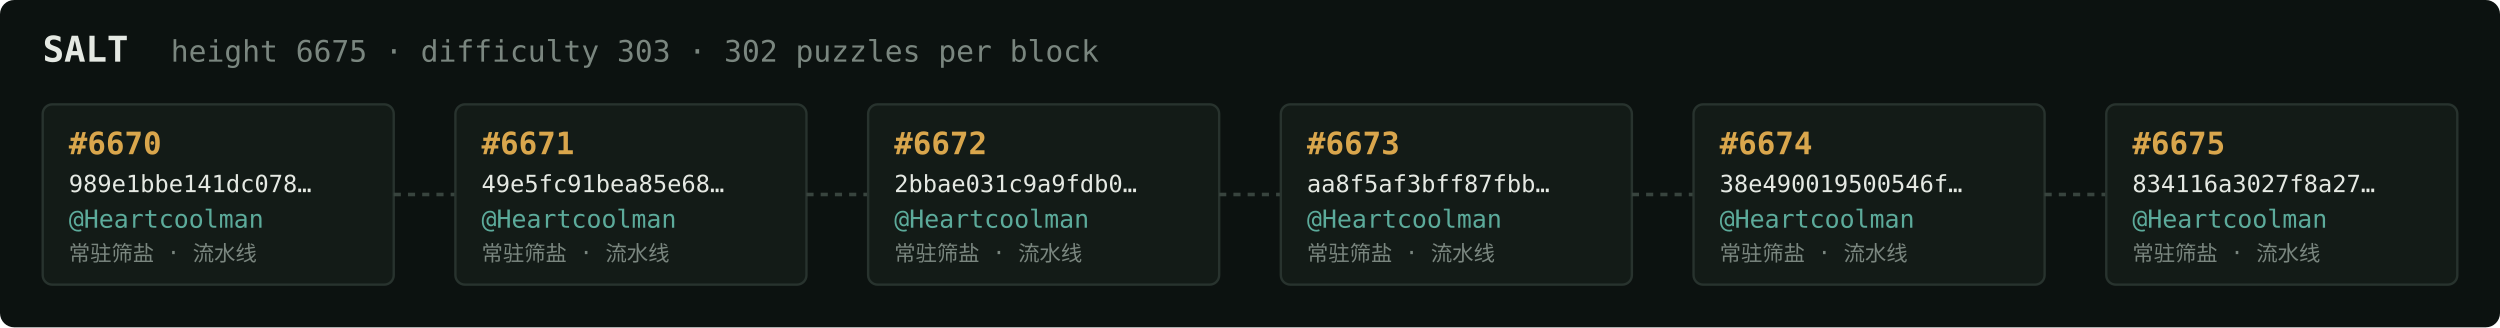
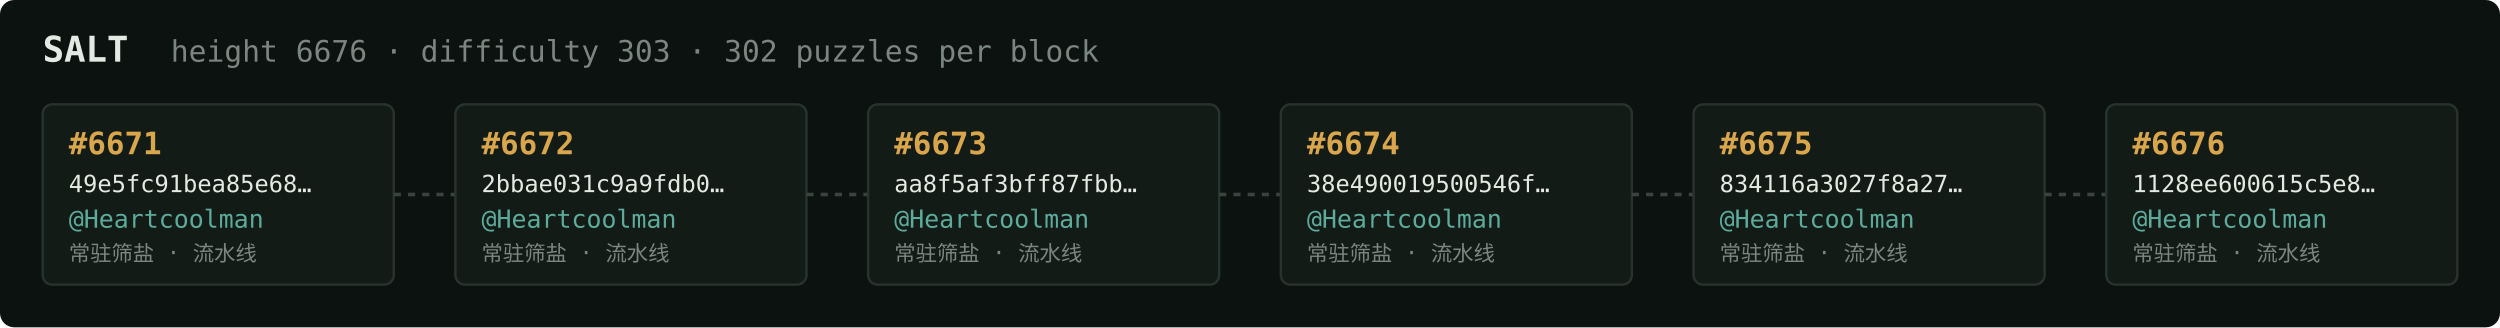
<svg xmlns="http://www.w3.org/2000/svg" width="1054" height="138" viewBox="0 0 1054 138" font-family="ui-monospace,SFMono-Regular,Menlo,monospace">
  <rect fill="#0c1210" width="1054" height="138" rx="6" />
  <text x="18" y="26" fill="#e5e9e3" font-size="15" font-weight="700">SALT</text>
-   <text x="72" y="26" fill="#7a867f" font-size="12.5">height 6675 · difficulty 303 · 302 puzzles per block</text>
+   <text x="72" y="26" fill="#7a867f" font-size="12.5">height 6676 · difficulty 303 · 302 puzzles per block</text>
  <rect x="18" y="44" width="148" height="76" rx="4" fill="#131b17" stroke="#28332e" stroke-width="1" />
-   <text x="29" y="65" fill="#d9a64c" font-size="13" font-weight="700">#6670</text>
-   <text x="29" y="81" fill="#e5e9e3" font-size="10">989e1bbe141dc078…</text>
+   <text x="29" y="65" fill="#d9a64c" font-size="13" font-weight="700">#6671</text>
+   <text x="29" y="81" fill="#e5e9e3" font-size="10">49e5fc91bea85e68…</text>
  <text x="29" y="96" fill="#5cab9b" font-size="10.5">@Heartcoolman</text>
  <text x="29" y="110" fill="#7a867f" font-size="9">常驻筛盐 · 流水线</text>
  <line x1="166" y1="82.0" x2="192" y2="82.0" stroke="#38443e" stroke-width="1.5" stroke-dasharray="3 3" />
  <rect x="192" y="44" width="148" height="76" rx="4" fill="#131b17" stroke="#28332e" stroke-width="1" />
-   <text x="203" y="65" fill="#d9a64c" font-size="13" font-weight="700">#6671</text>
-   <text x="203" y="81" fill="#e5e9e3" font-size="10">49e5fc91bea85e68…</text>
+   <text x="203" y="65" fill="#d9a64c" font-size="13" font-weight="700">#6672</text>
+   <text x="203" y="81" fill="#e5e9e3" font-size="10">2bbae031c9a9fdb0…</text>
  <text x="203" y="96" fill="#5cab9b" font-size="10.5">@Heartcoolman</text>
  <text x="203" y="110" fill="#7a867f" font-size="9">常驻筛盐 · 流水线</text>
  <line x1="340" y1="82.0" x2="366" y2="82.0" stroke="#38443e" stroke-width="1.5" stroke-dasharray="3 3" />
  <rect x="366" y="44" width="148" height="76" rx="4" fill="#131b17" stroke="#28332e" stroke-width="1" />
-   <text x="377" y="65" fill="#d9a64c" font-size="13" font-weight="700">#6672</text>
-   <text x="377" y="81" fill="#e5e9e3" font-size="10">2bbae031c9a9fdb0…</text>
+   <text x="377" y="65" fill="#d9a64c" font-size="13" font-weight="700">#6673</text>
+   <text x="377" y="81" fill="#e5e9e3" font-size="10">aa8f5af3bff87fbb…</text>
  <text x="377" y="96" fill="#5cab9b" font-size="10.5">@Heartcoolman</text>
  <text x="377" y="110" fill="#7a867f" font-size="9">常驻筛盐 · 流水线</text>
  <line x1="514" y1="82.0" x2="540" y2="82.0" stroke="#38443e" stroke-width="1.5" stroke-dasharray="3 3" />
  <rect x="540" y="44" width="148" height="76" rx="4" fill="#131b17" stroke="#28332e" stroke-width="1" />
-   <text x="551" y="65" fill="#d9a64c" font-size="13" font-weight="700">#6673</text>
-   <text x="551" y="81" fill="#e5e9e3" font-size="10">aa8f5af3bff87fbb…</text>
+   <text x="551" y="65" fill="#d9a64c" font-size="13" font-weight="700">#6674</text>
+   <text x="551" y="81" fill="#e5e9e3" font-size="10">38e490019500546f…</text>
  <text x="551" y="96" fill="#5cab9b" font-size="10.5">@Heartcoolman</text>
  <text x="551" y="110" fill="#7a867f" font-size="9">常驻筛盐 · 流水线</text>
  <line x1="688" y1="82.0" x2="714" y2="82.0" stroke="#38443e" stroke-width="1.5" stroke-dasharray="3 3" />
  <rect x="714" y="44" width="148" height="76" rx="4" fill="#131b17" stroke="#28332e" stroke-width="1" />
-   <text x="725" y="65" fill="#d9a64c" font-size="13" font-weight="700">#6674</text>
-   <text x="725" y="81" fill="#e5e9e3" font-size="10">38e490019500546f…</text>
+   <text x="725" y="65" fill="#d9a64c" font-size="13" font-weight="700">#6675</text>
+   <text x="725" y="81" fill="#e5e9e3" font-size="10">834116a3027f8a27…</text>
  <text x="725" y="96" fill="#5cab9b" font-size="10.5">@Heartcoolman</text>
  <text x="725" y="110" fill="#7a867f" font-size="9">常驻筛盐 · 流水线</text>
  <line x1="862" y1="82.0" x2="888" y2="82.0" stroke="#38443e" stroke-width="1.5" stroke-dasharray="3 3" />
  <rect x="888" y="44" width="148" height="76" rx="4" fill="#131b17" stroke="#28332e" stroke-width="1" />
-   <text x="899" y="65" fill="#d9a64c" font-size="13" font-weight="700">#6675</text>
-   <text x="899" y="81" fill="#e5e9e3" font-size="10">834116a3027f8a27…</text>
+   <text x="899" y="65" fill="#d9a64c" font-size="13" font-weight="700">#6676</text>
+   <text x="899" y="81" fill="#e5e9e3" font-size="10">1128ee600615c5e8…</text>
  <text x="899" y="96" fill="#5cab9b" font-size="10.5">@Heartcoolman</text>
  <text x="899" y="110" fill="#7a867f" font-size="9">常驻筛盐 · 流水线</text>
</svg>
